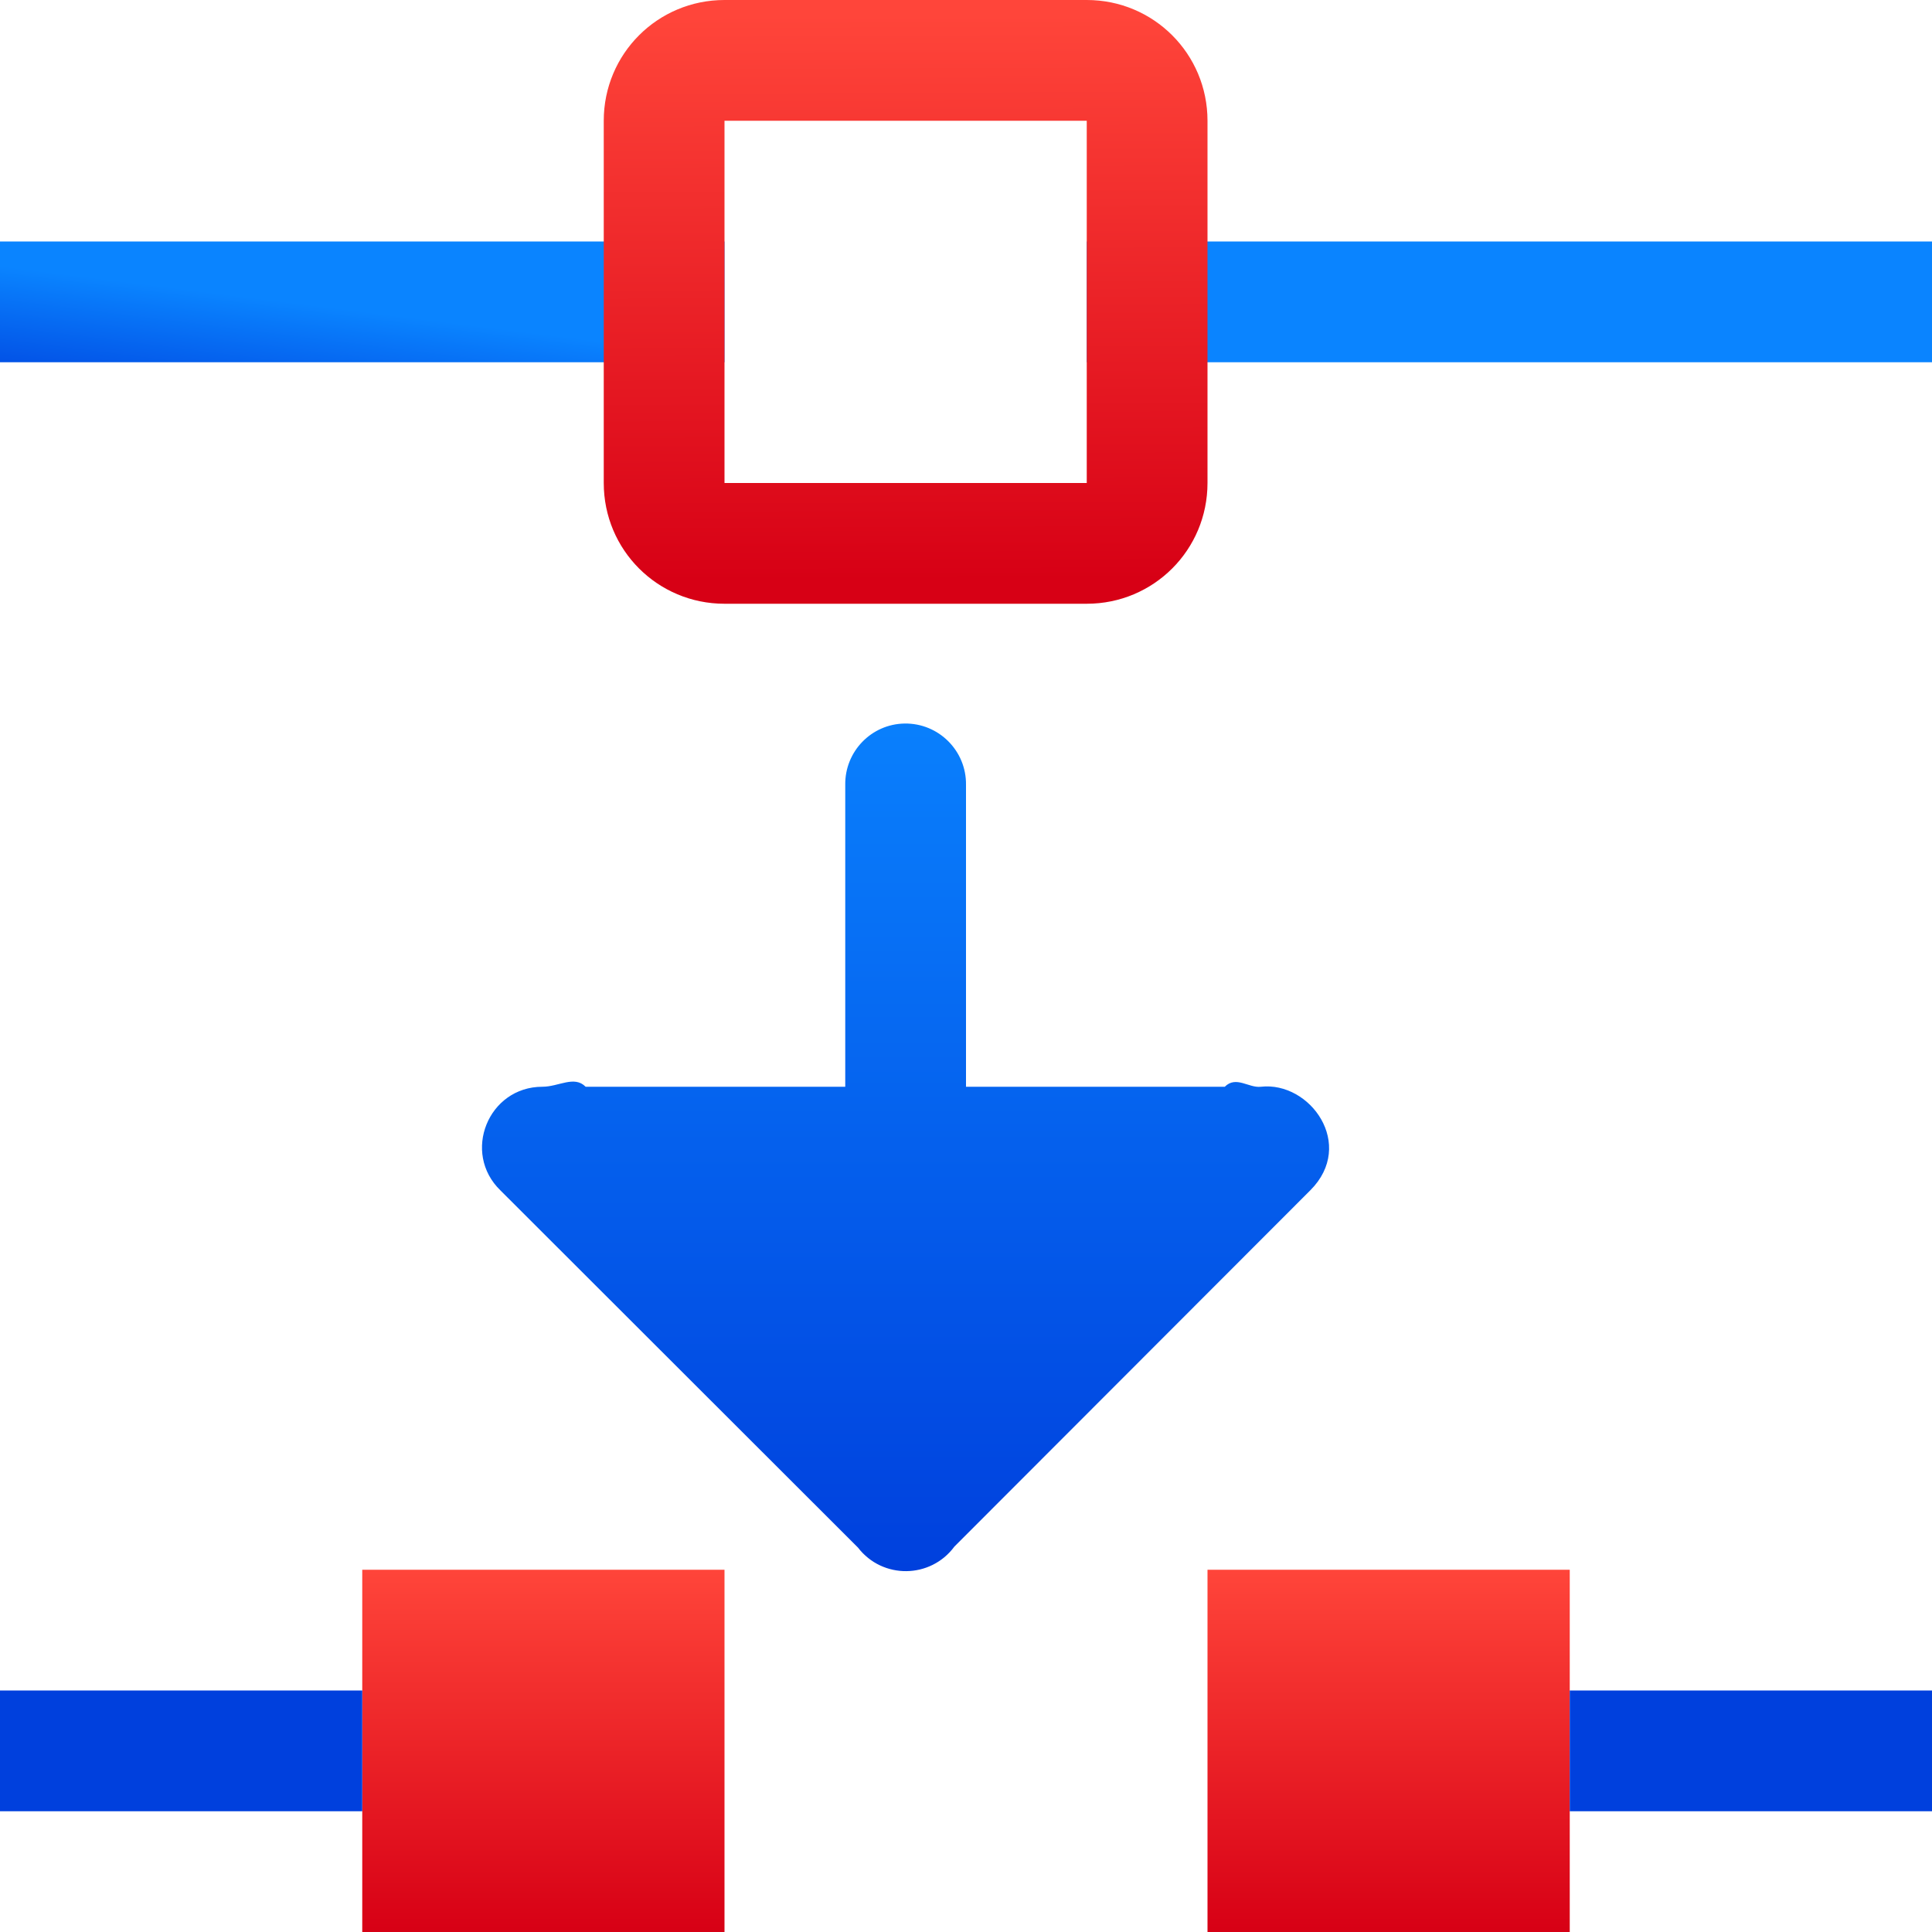
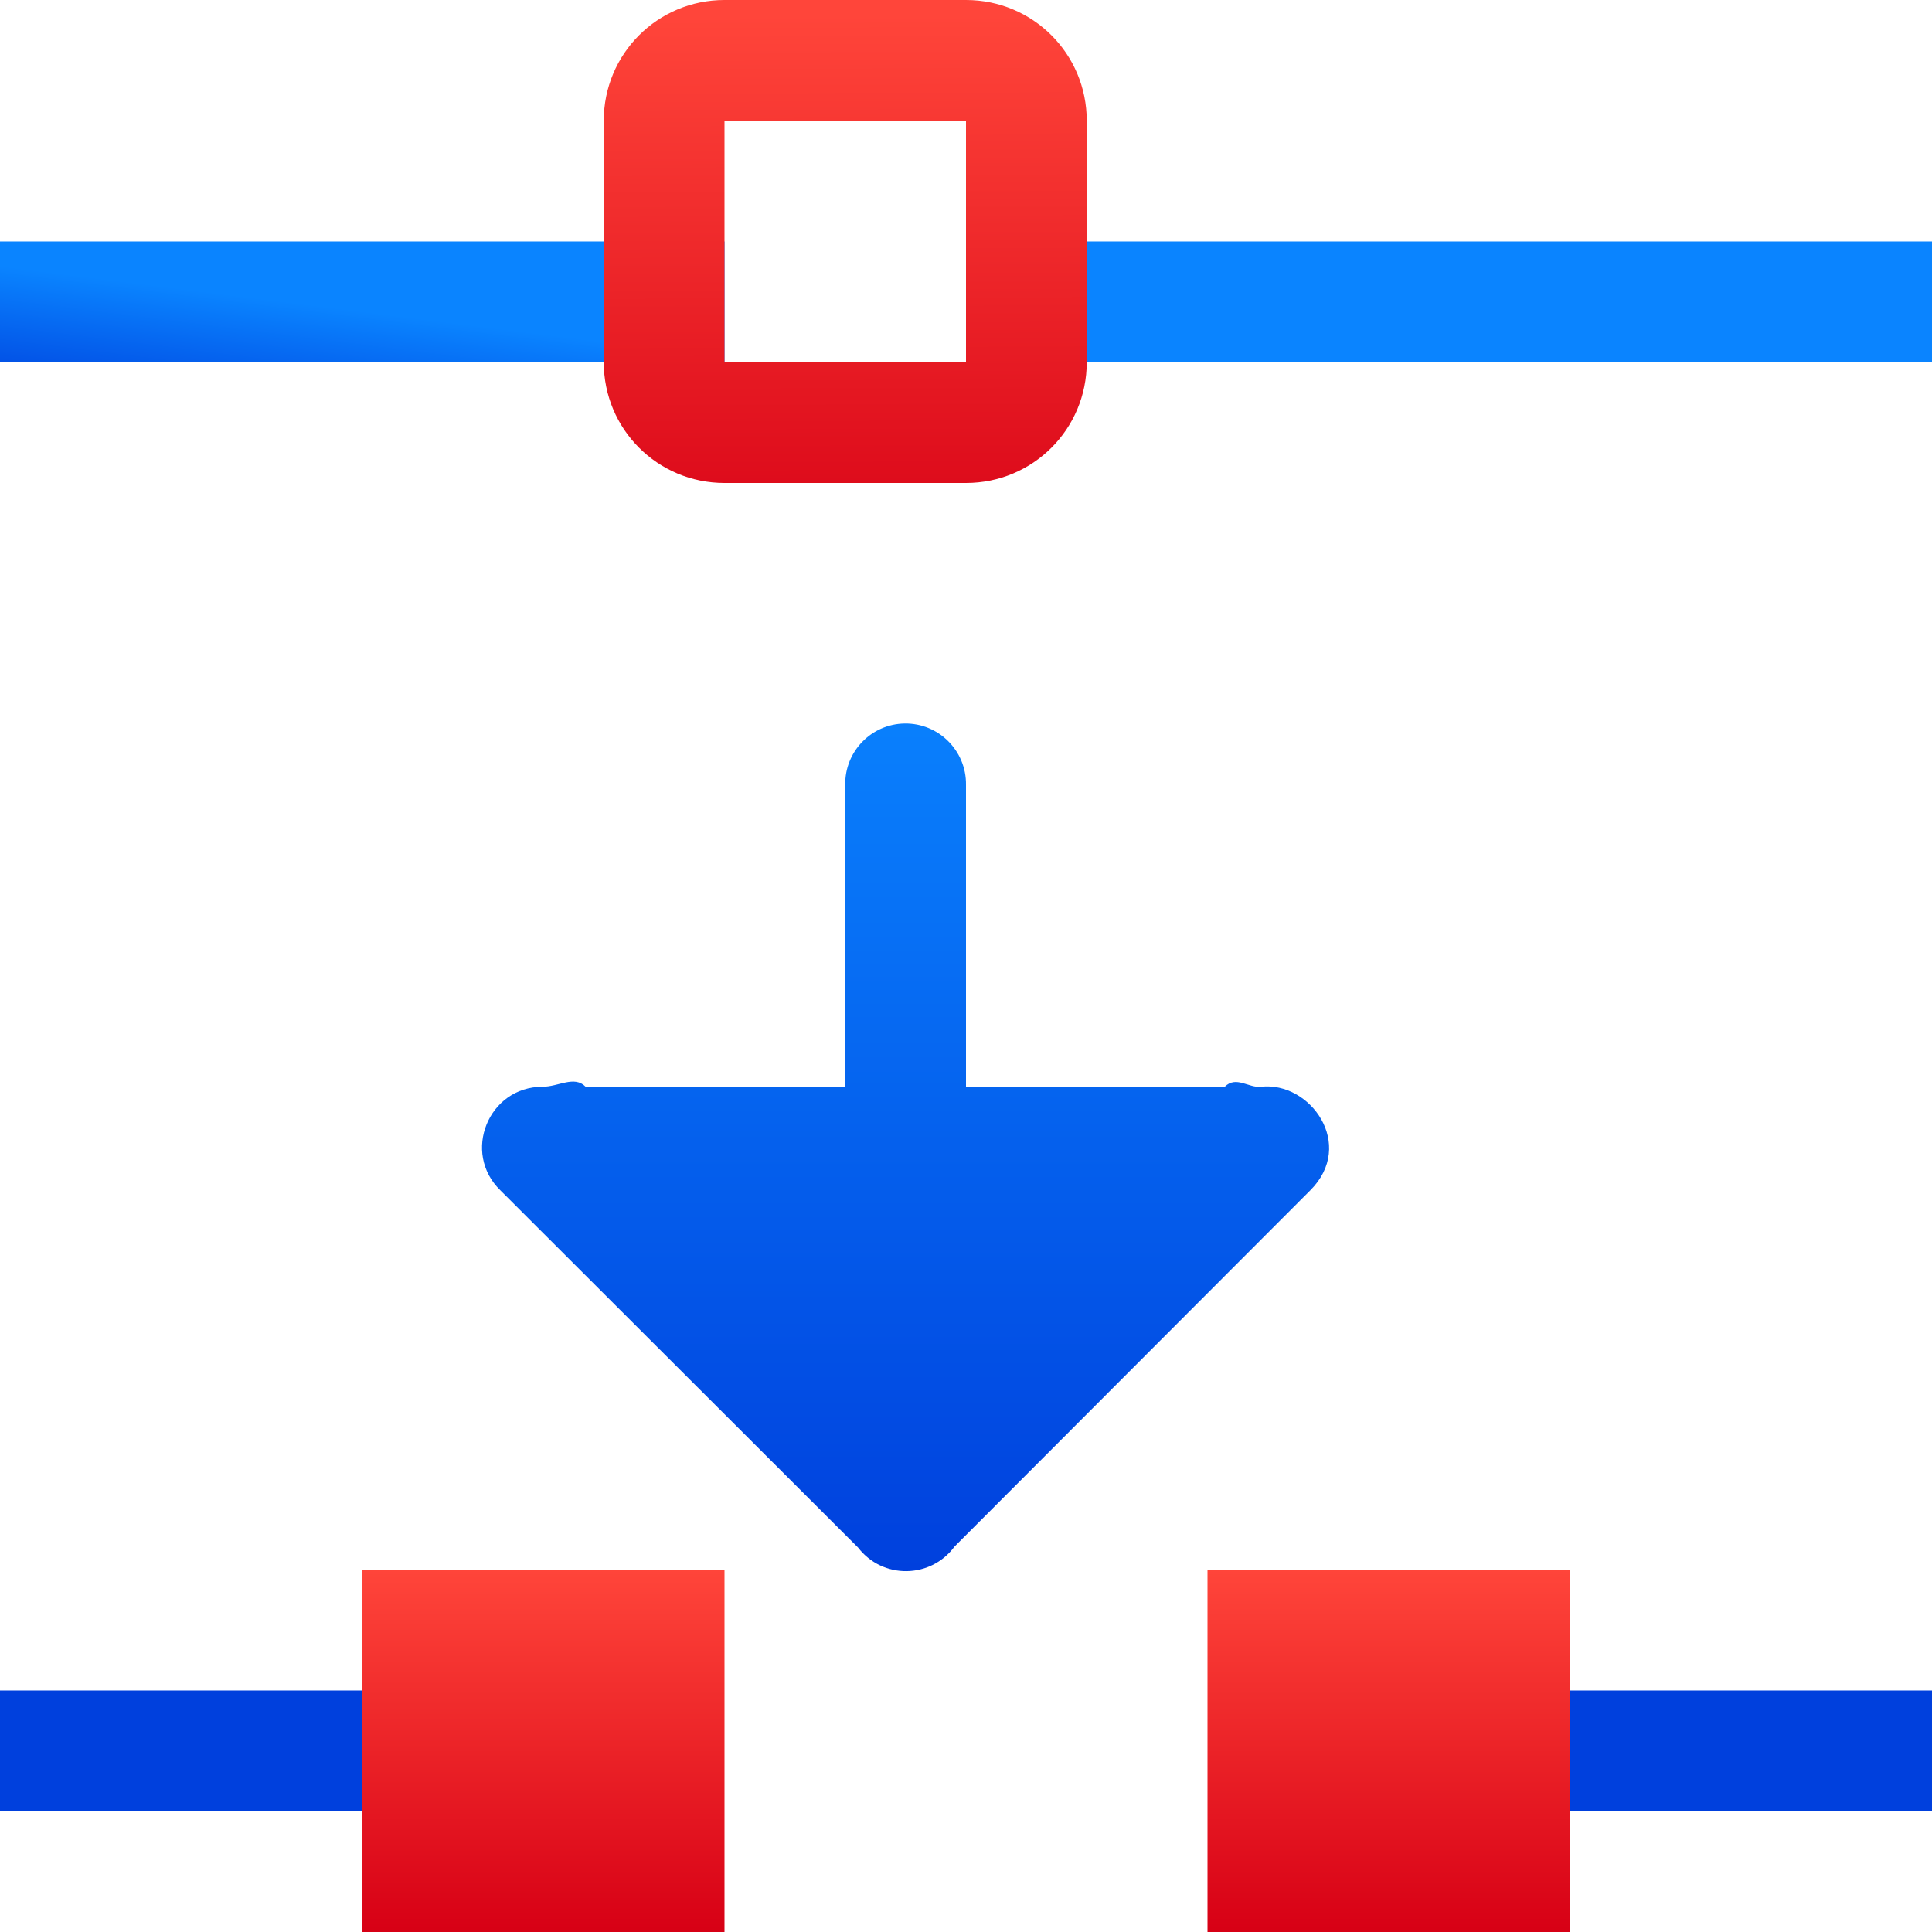
- <svg xmlns="http://www.w3.org/2000/svg" xmlns:xlink="http://www.w3.org/1999/xlink" viewBox="0 0 16 16" version="1.1" id="svg22">
-   <defs id="defs26">
-     <linearGradient gradientTransform="translate(-18.16949,-1.059537)" id="b" gradientUnits="userSpaceOnUse" x1="7.712" x2="8.085" y1="16.11" y2="1.195">
-       <stop offset="0" stop-color="#0040dd" id="stop7" />
-       <stop offset="1" stop-color="#0a84ff" id="stop9" />
-     </linearGradient>
-     <linearGradient xlink:href="#b" id="linearGradient853" x1="7.661" y1="3.042" x2="7.797" y2="1.958" gradientUnits="userSpaceOnUse" />
-     <linearGradient id="a" gradientUnits="userSpaceOnUse" x1="103.77" x2="103.699" y1="308.597" y2="307.7">
-       <stop offset="0" stop-color="#d70015" id="stop2" />
-       <stop offset="1" stop-color="#ff453a" id="stop4" />
-     </linearGradient>
-     <linearGradient xlink:href="#a" id="linearGradient911" x1="7.305" y1="4.805" x2="7.288" y2="0.127" gradientUnits="userSpaceOnUse" />
-     <linearGradient xlink:href="#a" id="linearGradient919" x1="6" y1="16" x2="6" y2="13" gradientUnits="userSpaceOnUse" />
-     <linearGradient xlink:href="#a" id="linearGradient921" x1="10" y1="16" x2="10" y2="13" gradientUnits="userSpaceOnUse" />
-     <linearGradient xlink:href="#b" id="linearGradient929" x1="13" y1="15" x2="13" y2="14" gradientUnits="userSpaceOnUse" />
-     <linearGradient xlink:href="#b" id="linearGradient931" x1="13" y1="15" x2="13" y2="14" gradientUnits="userSpaceOnUse" />
-     <linearGradient id="f" gradientUnits="userSpaceOnUse" x1="12.502" x2="12.502" xlink:href="#a-9" y1="11.5" y2="4" gradientTransform="translate(-5.001792,1.500372)" />
-     <linearGradient id="a-9" gradientUnits="userSpaceOnUse" x1="-19.355" x2="-18.63" y1="16.708" y2="1.657">
-       <stop offset="0" stop-color="#0040dd" id="stop2-7" />
-       <stop offset="1" stop-color="#0a84ff" id="stop4-7" />
-     </linearGradient>
-   </defs>
-   <path d="m0 2v1h6v-1zm9 0v1h7v-1z" fill="#808080" id="path2" style="fill-opacity:1;fill:url(#linearGradient853)" />
-   <path d="m6 0c-.554 0-1 .446-1 1v3c0 .554.446 1 1 1h3c.554 0 1-.446 1-1v-3c0-.554-.446-1-1-1zm0 1h3v3h-3z" fill="#808080" id="path4" style="fill-opacity:1;fill:url(#linearGradient911)" />
-   <path style="fill:url(#f);fill-rule:evenodd" d="M 7.492,5.992 C 7.216,5.996 6.996,6.224 7,6.5 L 7,9 H 4.85 C 4.756,8.904 4.627,9 4.492,9 4.043,9 3.822,9.547 4.145,9.859 L 7.105,12.816 c 0.203,0.264 0.601,0.26 0.799,-0.008 L 10.852,9.857 C 11.229,9.479 10.85,8.954 10.442,9 10.341,9.012 10.237,8.906 10.143,9 H 8 V 6.5 C 8.004,6.218 7.774,5.988 7.492,5.992 Z" id="path20" />
-   <path d="m3 13h3v3h-3z" fill="#4d82b8" id="path12" style="fill-opacity:1;fill:url(#linearGradient919)" />
-   <path d="m10 13h3v3h-3z" fill="#4d82b8" id="path14" style="fill-opacity:1;fill:url(#linearGradient921)" />
-   <g fill="#808080" id="g20">
-     <path d="m13 14h3v1h-3z" id="path16" style="fill-opacity:1;fill:url(#linearGradient931)" />
-     <path d="m0 14h3v1h-3z" id="path18" style="fill-opacity:1;fill:url(#linearGradient929)" />
+ <svg xmlns="http://www.w3.org/2000/svg" xmlns:xlink="http://www.w3.org/1999/xlink" viewBox="0 0 16 16">
+   <linearGradient id="a">
+     <stop offset="0" stop-color="#0040dd" />
+     <stop offset="1" stop-color="#0a84ff" />
+   </linearGradient>
+   <linearGradient id="b" gradientTransform="translate(-18.16949 -1.059537)" gradientUnits="userSpaceOnUse" x1="7.712" x2="8.085" xlink:href="#a" y1="16.11" y2="1.195" />
+   <linearGradient id="c" gradientUnits="userSpaceOnUse" x1="7.661" x2="7.797" xlink:href="#b" y1="3.042" y2="1.958" />
+   <linearGradient id="d" gradientUnits="userSpaceOnUse" x1="103.77" x2="103.699" y1="308.597" y2="307.7">
+     <stop offset="0" stop-color="#d70015" />
+     <stop offset="1" stop-color="#ff453a" />
+   </linearGradient>
+   <linearGradient id="e" gradientUnits="userSpaceOnUse" x1="7.305" x2="7.288" xlink:href="#d" y1="4.805" y2=".127" />
+   <linearGradient id="f" gradientUnits="userSpaceOnUse" x1="6" x2="6" xlink:href="#d" y1="16" y2="13" />
+   <linearGradient id="g" gradientUnits="userSpaceOnUse" x1="10" x2="10" xlink:href="#d" y1="16" y2="13" />
+   <linearGradient id="h" gradientUnits="userSpaceOnUse" x1="13" x2="13" xlink:href="#b" y1="15" y2="14" />
+   <linearGradient id="i" gradientUnits="userSpaceOnUse" x1="7.5" x2="7.5" xlink:href="#a" y1="13" y2="5.5" />
+   <path d="m0 2v1h6v-1zm9 0v1h7v-1z" fill="url(#c)" />
+   <path d="m6 0c-.554 0-1 .446-1 1v2c0 .554.446 1 1 1h2c.554 0 1-.446 1-1v-2c0-.554-.446-1-1-1zm0 1h2v2h-2z" fill="url(#e)" />
+   <path d="m7.492 5.992c-.276.004-.497.232-.492.508l-0 2.5h-2.15c-.094-.096-.223 0-.357 0-.449 0-.671.547-.348.859l2.961 2.957c.203.264.601.26.799-.008l2.947-2.951c.377-.378-.001-.903-.409-.857-.102.012-.206-.094-.3 0h-2.143v-2.5c.004-.282-.226-.512-.508-.508z" fill="url(#i)" fill-rule="evenodd" />
+   <path d="m3 13h3v3h-3z" fill="url(#f)" />
+   <path d="m10 13h3v3h-3z" fill="url(#g)" />
+   <g fill="url(#h)">
+     <path d="m13 14h3v1h-3z" />
+     <path d="m0 14h3v1h-3z" />
  </g>
</svg>
